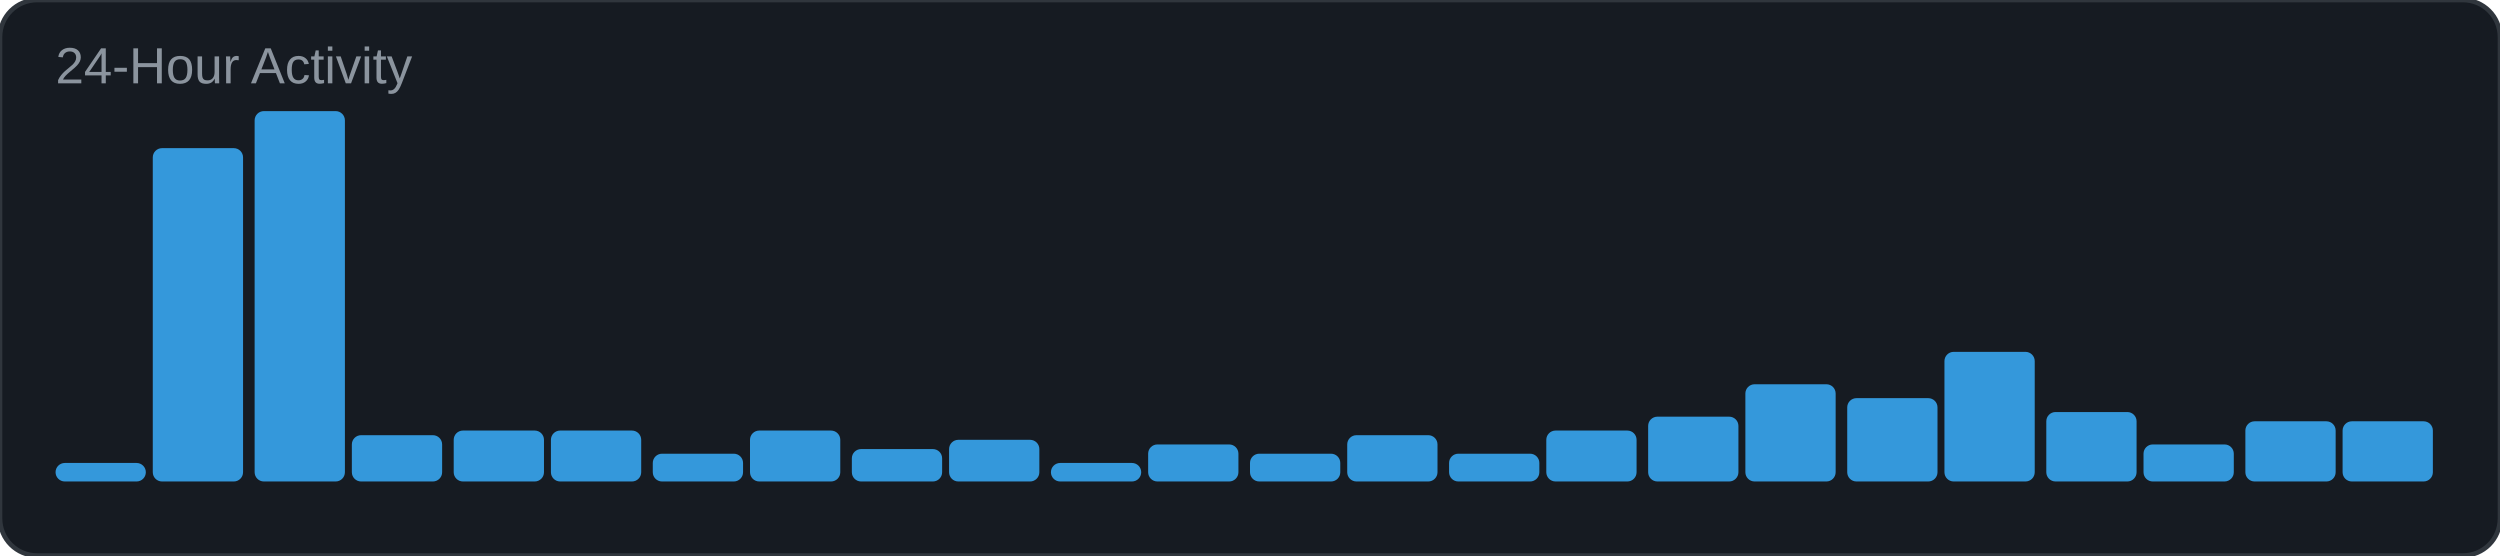
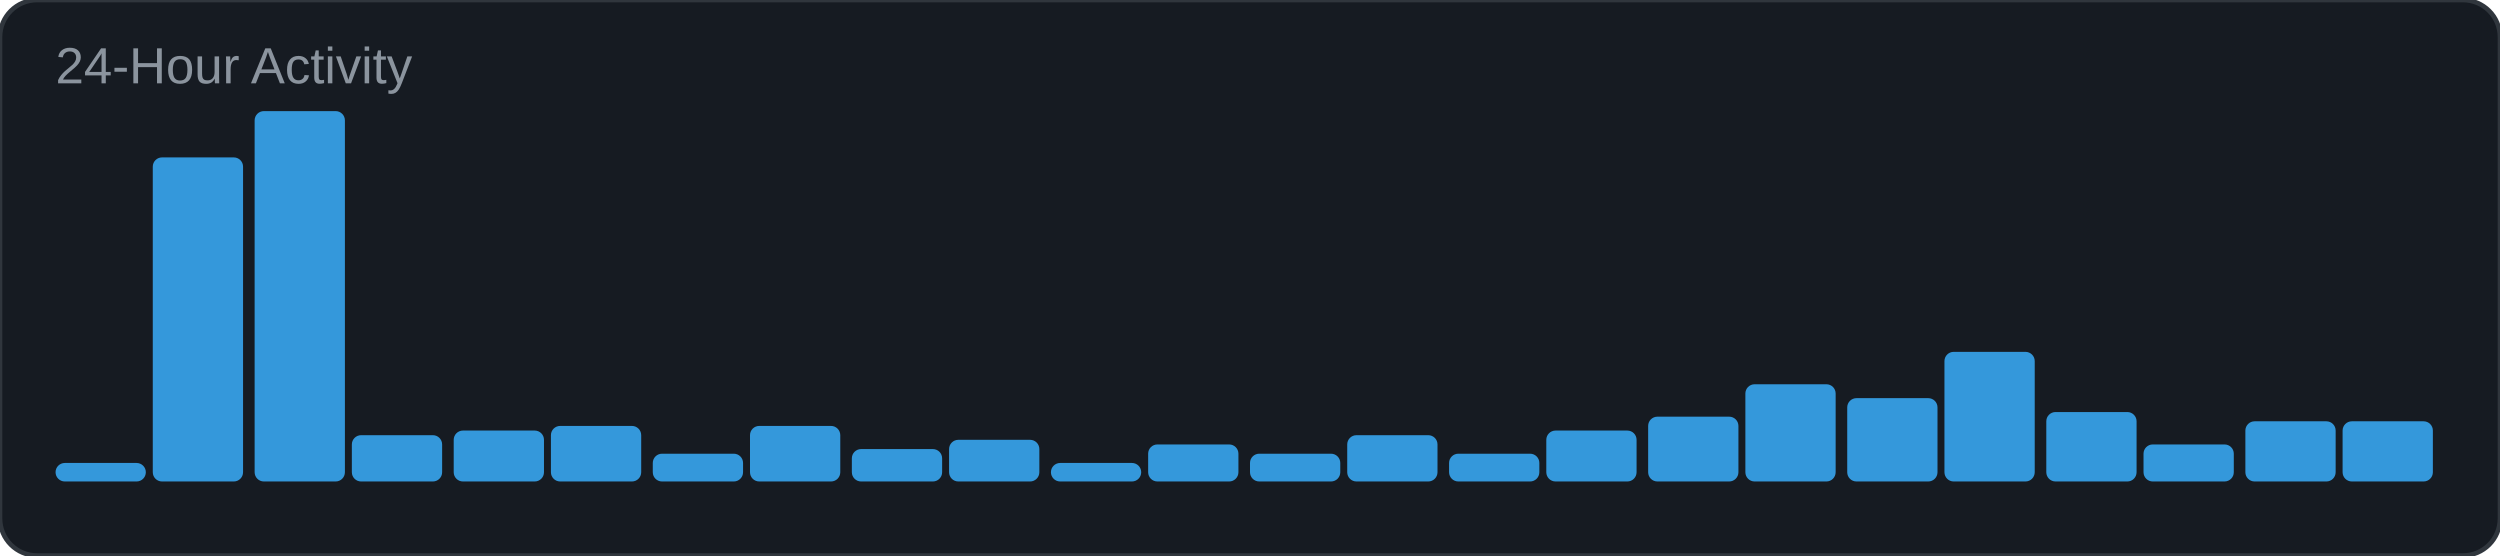
<svg xmlns="http://www.w3.org/2000/svg" width="540" height="120" viewBox="0 0 540 120">
  <rect width="540" height="120" rx="8" fill="#161b22" />
  <rect width="540" height="120" rx="8" fill="none" stroke="#30363d" stroke-width="1" />
  <text x="12" y="18" font-family="Arial, sans-serif" font-size="11" fill="#8b949e">24-Hour Activity</text>
  <rect x="12" y="100" width="19.5" height="4" rx="2" fill="#3498db" />
-   <rect x="33" y="32" width="19.5" height="72" rx="2" fill="#3498db" />
+   <rect x="33" y="34" width="19.5" height="70" rx="2" fill="#3498db" />
  <rect x="55" y="24" width="19.5" height="80" rx="2" fill="#3498db" />
  <rect x="76" y="94" width="19.5" height="10" rx="2" fill="#3498db" />
  <rect x="98" y="93" width="19.5" height="11" rx="2" fill="#3498db" />
-   <rect x="119" y="93" width="19.5" height="11" rx="2" fill="#3498db" />
+   <rect x="119" y="92" width="19.5" height="12" rx="2" fill="#3498db" />
  <rect x="141" y="98" width="19.5" height="6" rx="2" fill="#3498db" />
-   <rect x="162" y="93" width="19.5" height="11" rx="2" fill="#3498db" />
+   <rect x="162" y="92" width="19.5" height="12" rx="2" fill="#3498db" />
  <rect x="184" y="97" width="19.5" height="7" rx="2" fill="#3498db" />
  <rect x="205" y="95" width="19.5" height="9" rx="2" fill="#3498db" />
  <rect x="227" y="100" width="19.5" height="4" rx="2" fill="#3498db" />
  <rect x="248" y="96" width="19.5" height="8" rx="2" fill="#3498db" />
  <rect x="270" y="98" width="19.5" height="6" rx="2" fill="#3498db" />
  <rect x="291" y="94" width="19.5" height="10" rx="2" fill="#3498db" />
  <rect x="313" y="98" width="19.5" height="6" rx="2" fill="#3498db" />
  <rect x="334" y="93" width="19.5" height="11" rx="2" fill="#3498db" />
  <rect x="356" y="90" width="19.5" height="14" rx="2" fill="#3498db" />
  <rect x="377" y="83" width="19.5" height="21" rx="2" fill="#3498db" />
  <rect x="399" y="86" width="19.5" height="18" rx="2" fill="#3498db" />
  <rect x="420" y="76" width="19.5" height="28" rx="2" fill="#3498db" />
  <rect x="442" y="89" width="19.5" height="15" rx="2" fill="#3498db" />
  <rect x="463" y="96" width="19.5" height="8" rx="2" fill="#3498db" />
  <rect x="485" y="91" width="19.5" height="13" rx="2" fill="#3498db" />
  <rect x="506" y="91" width="19.5" height="13" rx="2" fill="#3498db" />
</svg>
